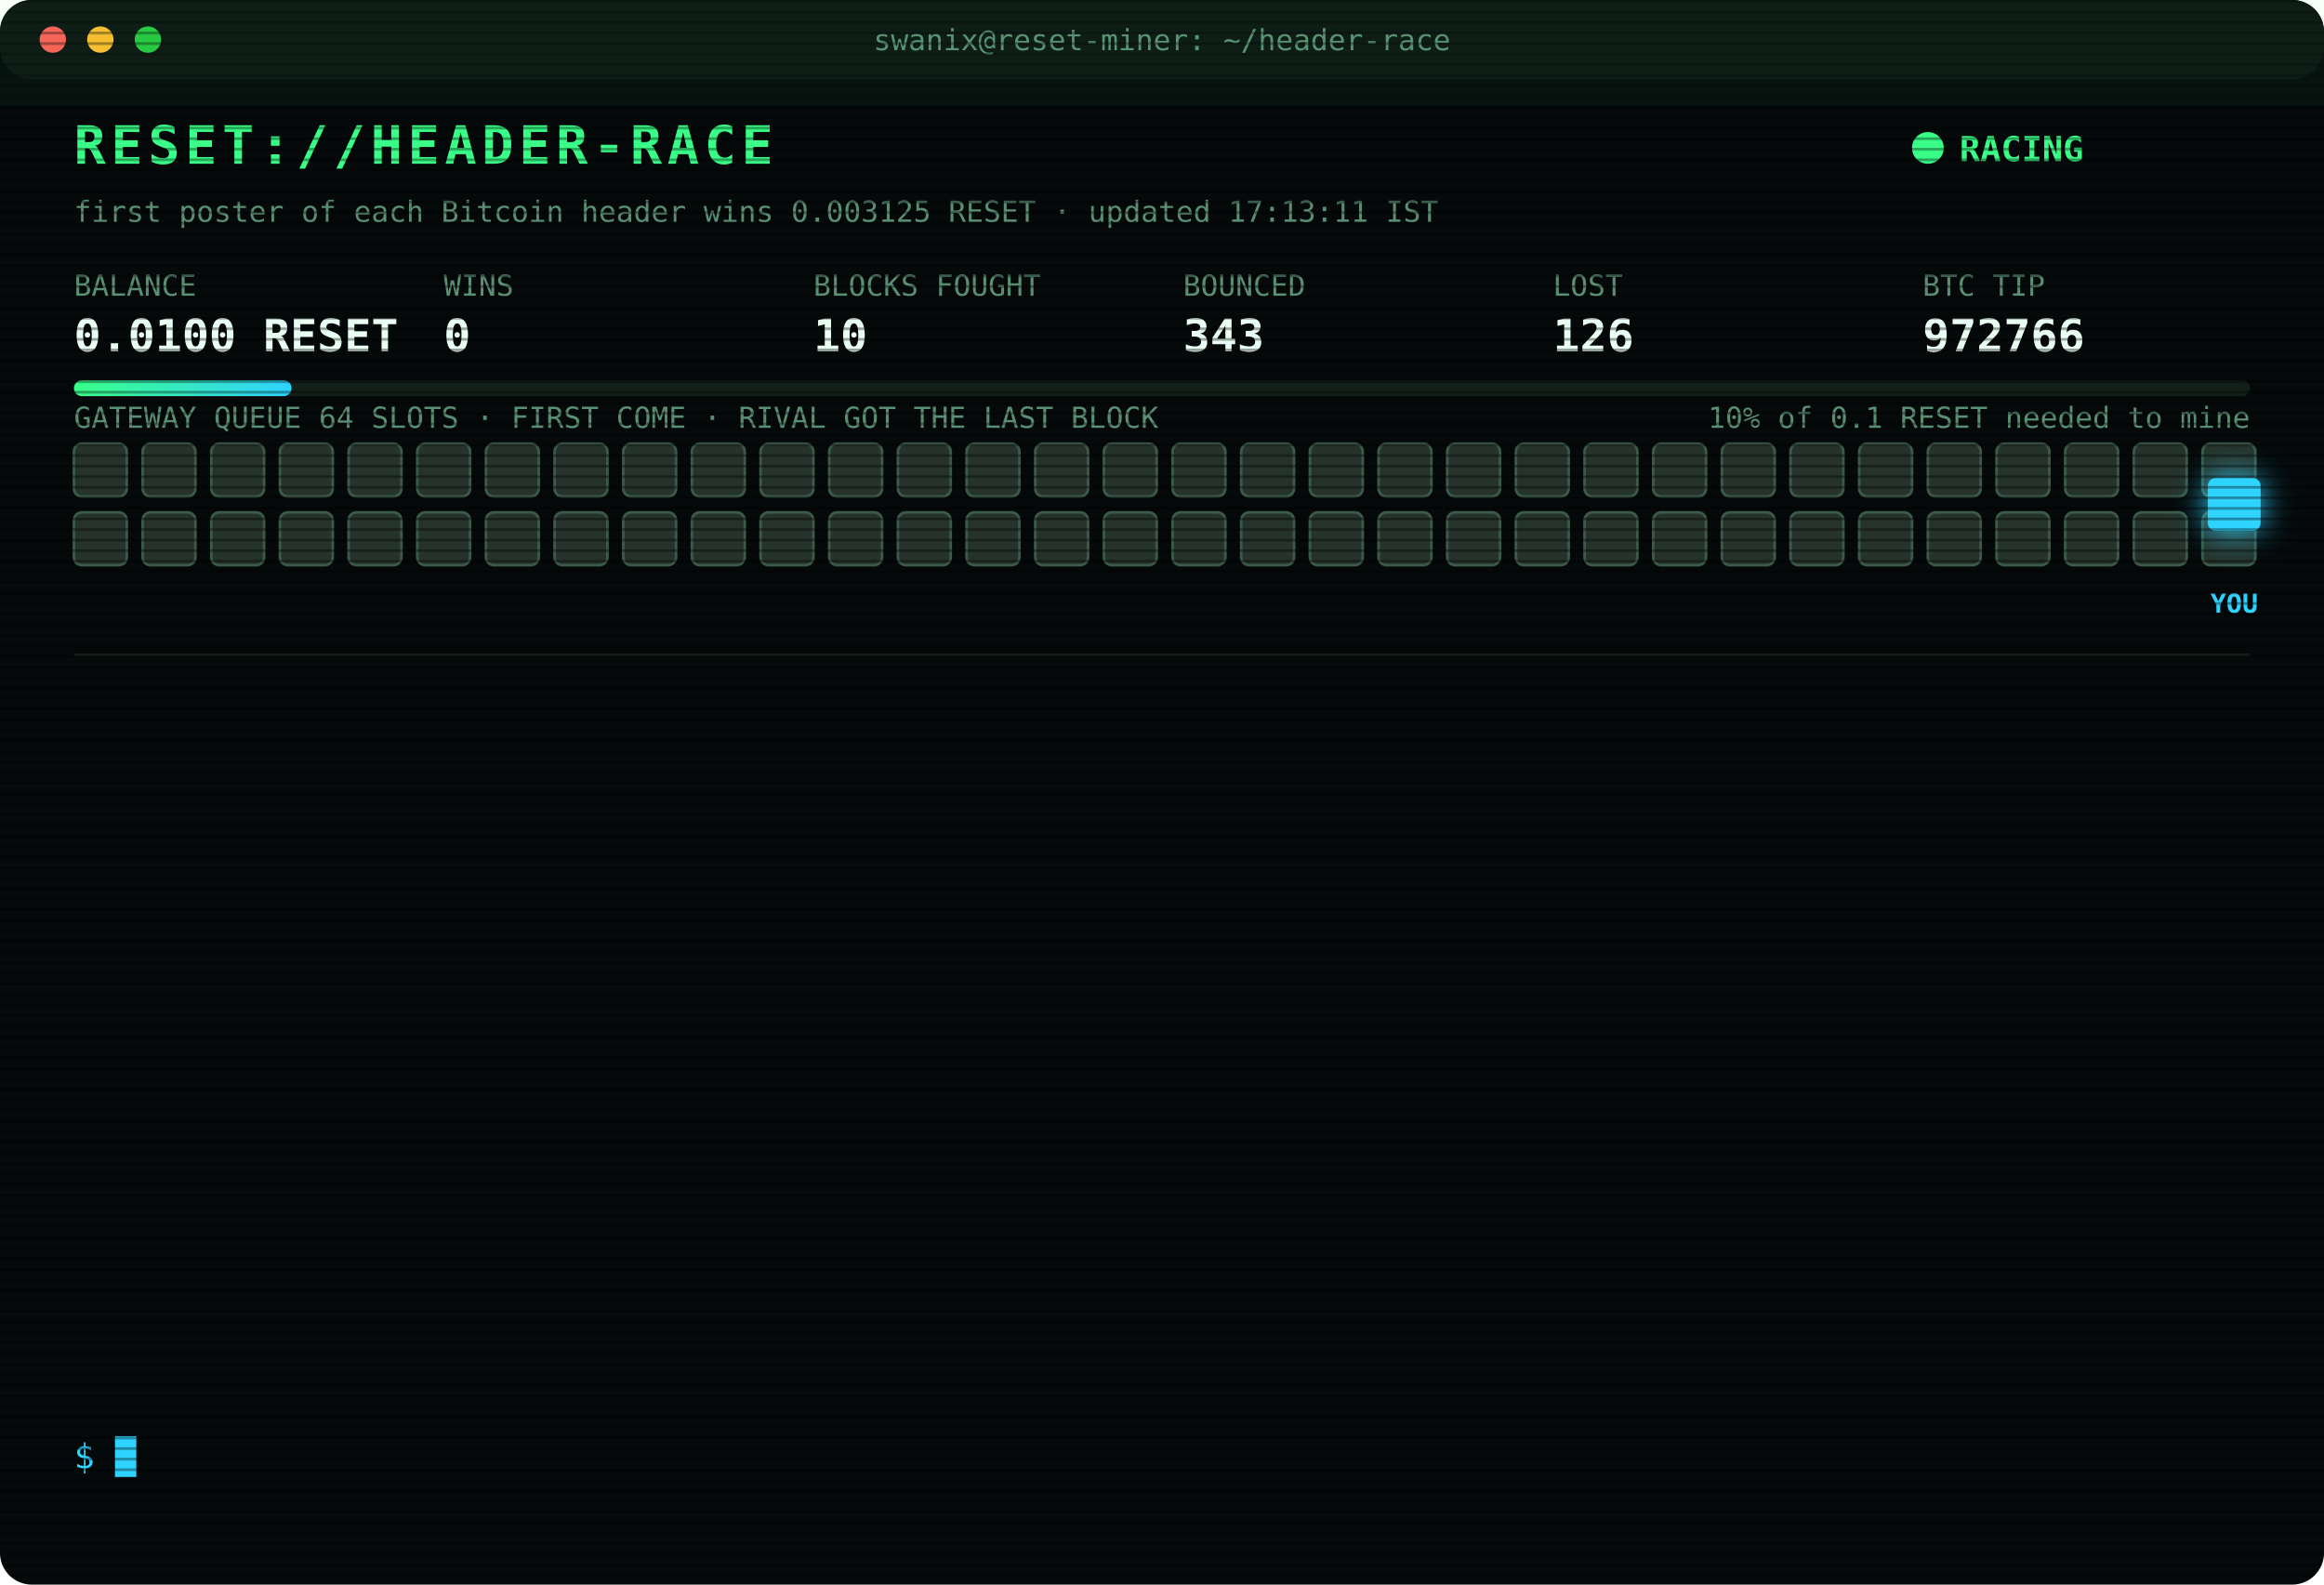
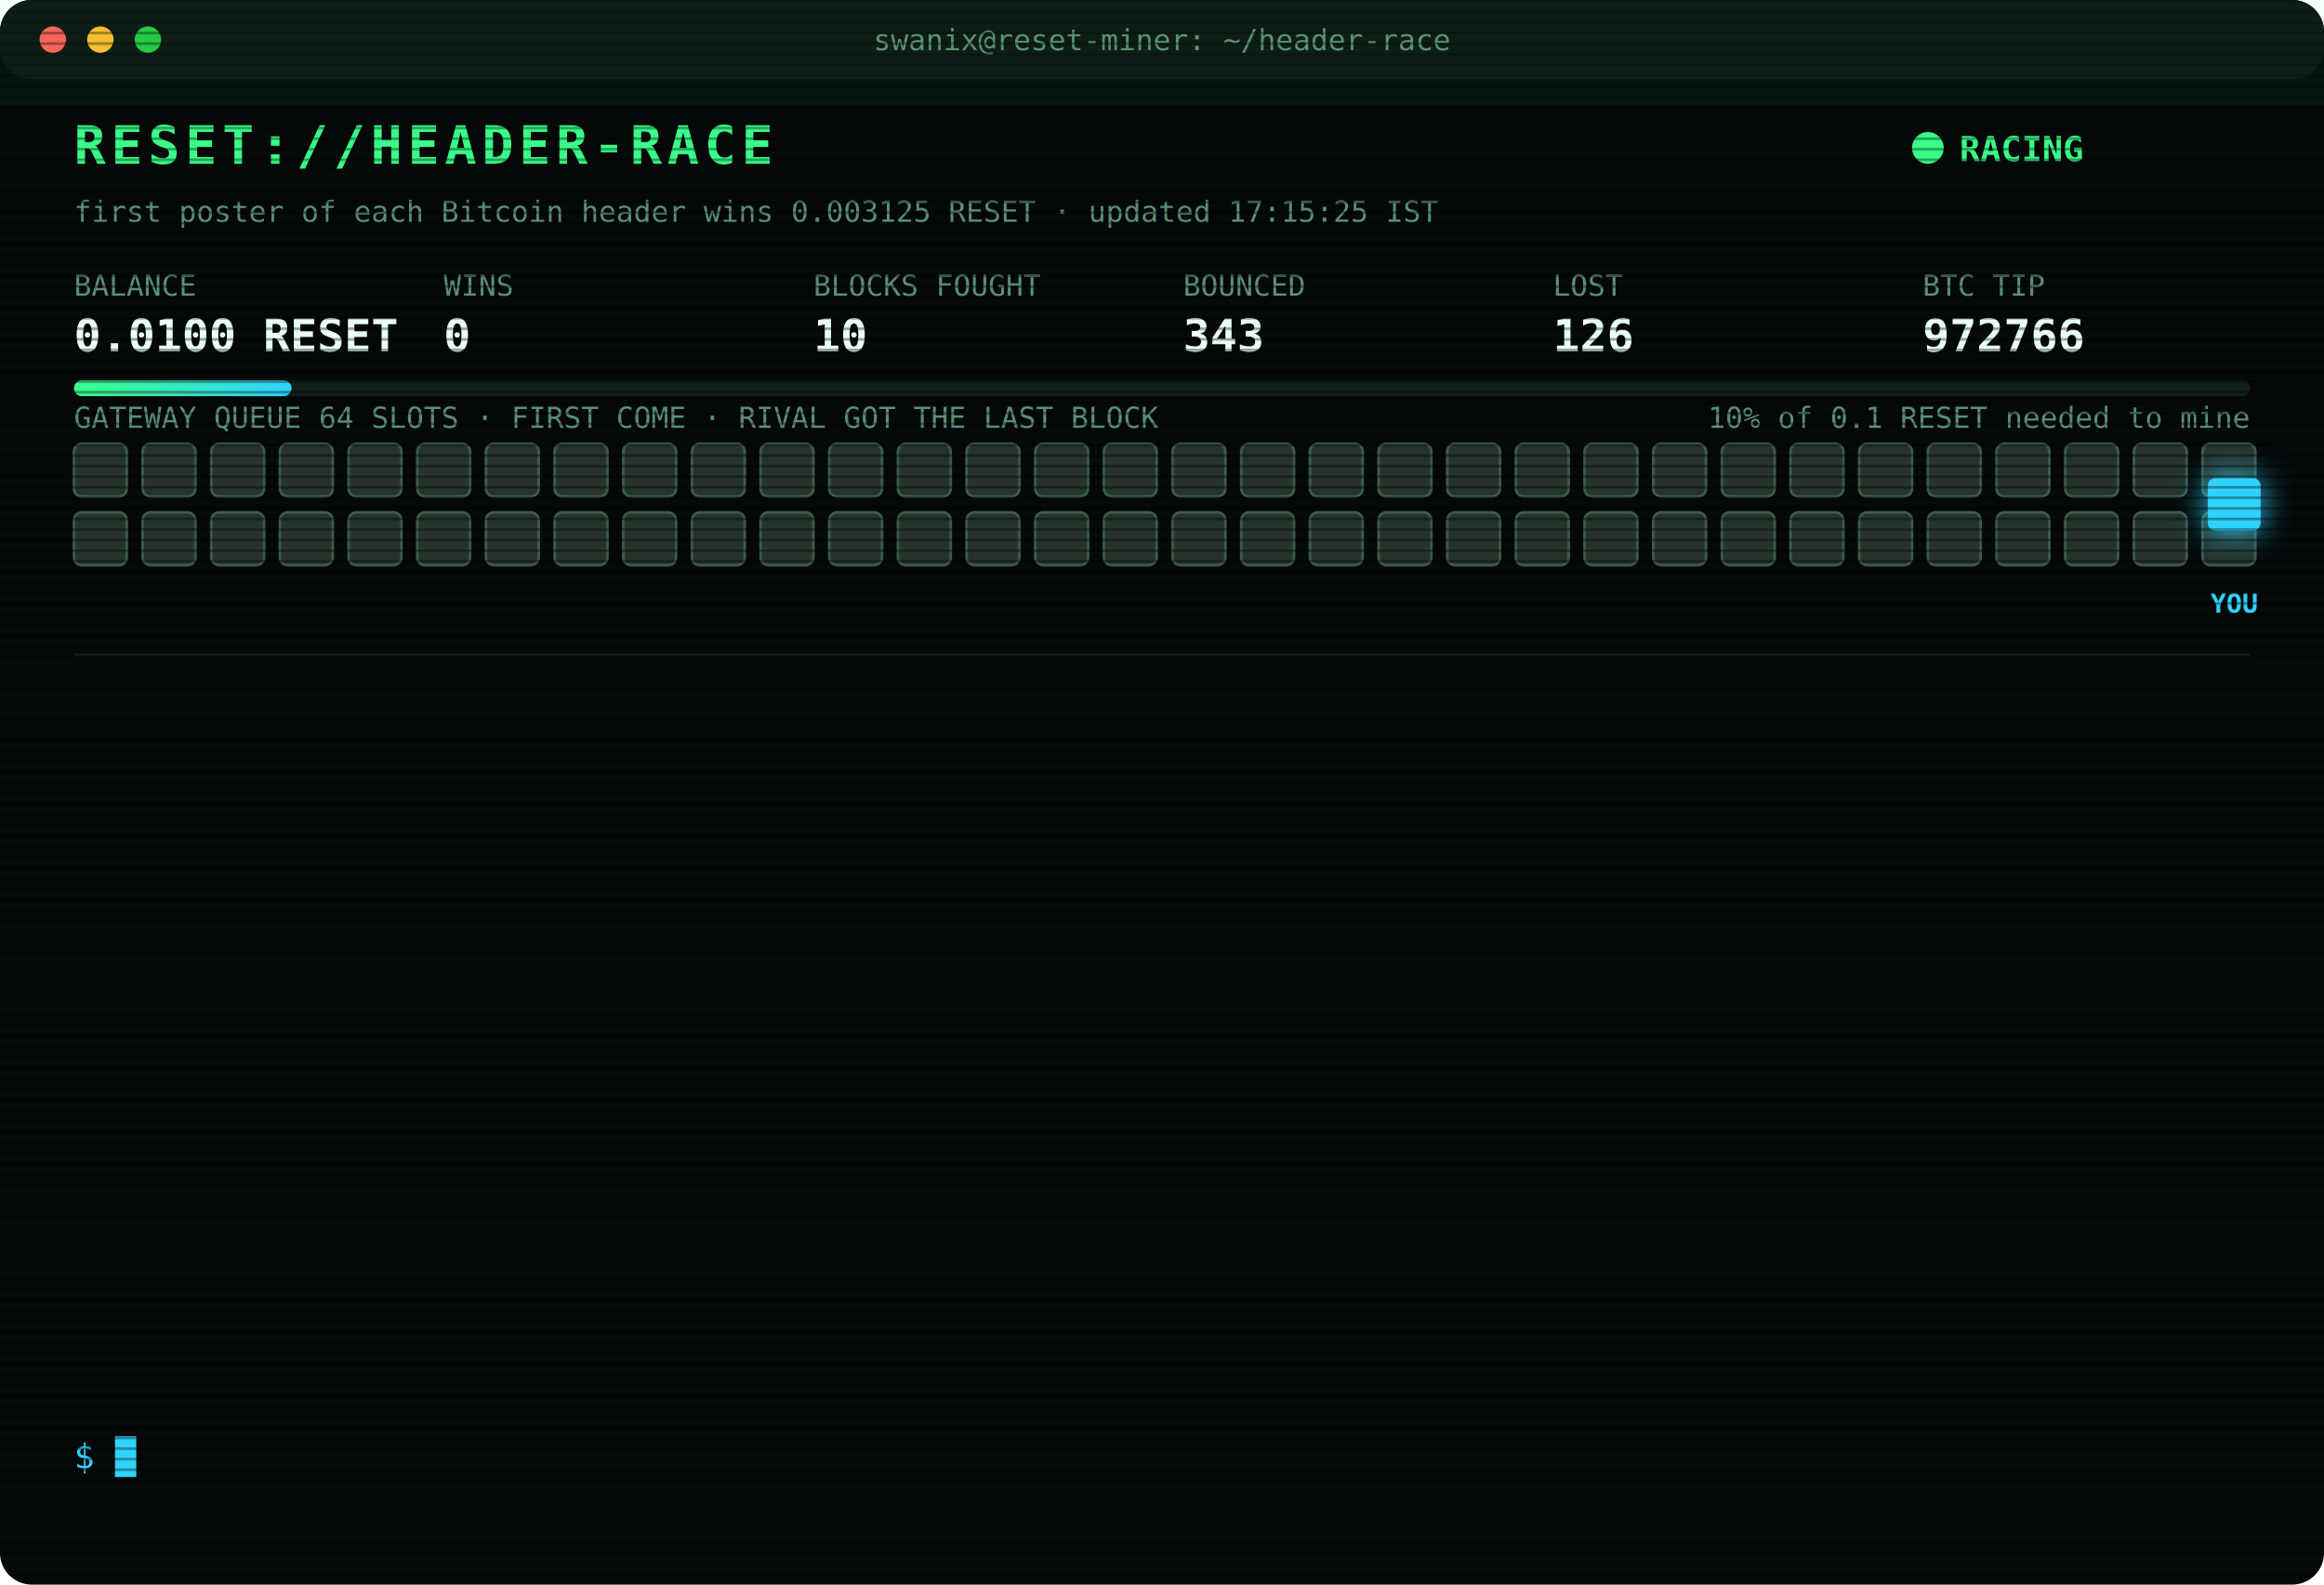
<svg xmlns="http://www.w3.org/2000/svg" width="880" height="600" viewBox="0 0 880 600" font-family="ui-monospace,SFMono-Regular,Menlo,Consolas,monospace">
  <style>
text{font-size:13px;fill:#7CFFB2}
.title{font-size:20px;font-weight:700;fill:#39FF88;letter-spacing:2px;animation:glitch 3s infinite steps(1)}
.sub{fill:#2fd3ff}.k{fill:#5a8f73;font-size:11px}.v{font-size:17px;font-weight:700;fill:#eafff3}
.ts{fill:#3f6b56}.boot{fill:#2fd3ff}.dim{fill:#5a8f73}.bad{fill:#ff4d6d}.warn{fill:#ffd23f}.mag{fill:#ff5cf0}.win{fill:#39FF88;font-weight:700}
.tag{font-size:10px;fill:#2fd3ff;font-weight:700}
.rival{fill:#26332c;stroke:#3c5a49;animation:jam 1.2s infinite alternate}
.idle{fill:#141c18;stroke:#22302a;animation:breathe 4s infinite}
.me{fill:#2fd3ff;filter:drop-shadow(0 0 6px #2fd3ff)}
.hover{animation:nudge 1.1s infinite ease-in-out}.bounce{animation:kick 1.4s infinite}
.ln{opacity:0;animation:in .4s forwards}
.cur{animation:blink 1s infinite steps(1)}
.scan{animation:scan 6s infinite linear}
.led{animation:blink 1.4s infinite}
@keyframes in{from{opacity:0;transform:translateX(-6px)}to{opacity:1;transform:none}}
@keyframes blink{50%{opacity:0}}
@keyframes jam{to{fill:#33463b}}
@keyframes breathe{50%{opacity:.4}}
@keyframes nudge{50%{transform:translateX(-10px)}}
@keyframes kick{0%,100%{transform:none}30%{transform:translateX(-14px)}55%{transform:translateX(10px) translateY(-6px)}}
@keyframes glitch{0%,92%{transform:none}93%{transform:translateX(2px);fill:#ff4d6d}95%{transform:translateX(-2px);fill:#2fd3ff}97%{transform:none}}
@keyframes scan{from{transform:translateY(-40px)}to{transform:translateY(600px)}}
</style>
  <defs>
    <pattern id="sl" width="4" height="4" patternUnits="userSpaceOnUse">
      <rect width="4" height="1" fill="#000" opacity=".35" />
    </pattern>
    <linearGradient id="bar">
      <stop offset="0" stop-color="#39FF88" />
      <stop offset="1" stop-color="#2fd3ff" />
    </linearGradient>
  </defs>
  <rect width="880" height="600" rx="12" fill="#05090a" />
  <rect width="880" height="30" rx="12" fill="#0d1512" />
  <circle cx="20" cy="15" r="5" fill="#ff5f57" />
  <circle cx="38" cy="15" r="5" fill="#febc2e" />
  <circle cx="56" cy="15" r="5" fill="#28c840" />
  <text x="440" y="19" text-anchor="middle" class="k">swanix@reset-miner: ~/header-race</text>
  <text x="28" y="62" class="title">RESET://HEADER-RACE</text>
  <circle class="led" cx="730" cy="56" r="6" fill="#39FF88" />
  <text x="742" y="61" class="win">RACING</text>
-   <text x="28" y="84" class="k">first poster of each Bitcoin header wins 0.003125 RESET · updated 17:13:11 IST</text>
+   <text x="28" y="84" class="k">first poster of each Bitcoin header wins 0.003125 RESET · updated 17:15:25 IST</text>
  <text x="28" y="112" class="k">BALANCE</text>
  <text x="28" y="133" class="v">0.0100 RESET</text>
  <text x="168" y="112" class="k">WINS</text>
  <text x="168" y="133" class="v">0</text>
  <text x="308" y="112" class="k">BLOCKS FOUGHT</text>
  <text x="308" y="133" class="v">10</text>
  <text x="448" y="112" class="k">BOUNCED</text>
  <text x="448" y="133" class="v">343</text>
  <text x="588" y="112" class="k">LOST</text>
  <text x="588" y="133" class="v">126</text>
  <text x="728" y="112" class="k">BTC TIP</text>
  <text x="728" y="133" class="v">972766</text>
  <rect x="28" y="144" width="824" height="6" rx="3" fill="#13201a" />
  <rect x="28" y="144" width="82.4" height="6" rx="3" fill="url(#bar)" />
  <text x="852" y="162" text-anchor="end" class="k">10% of 0.1 RESET needed to mine</text>
  <text x="28" y="162" class="k">GATEWAY QUEUE 64 SLOTS · FIRST COME · RIVAL GOT THE LAST BLOCK</text>
  <rect class="rival" x="28" y="168" width="20" height="20" rx="3" style="animation-delay:0.00s" />
  <rect class="rival" x="54" y="168" width="20" height="20" rx="3" style="animation-delay:0.05s" />
  <rect class="rival" x="80" y="168" width="20" height="20" rx="3" style="animation-delay:0.10s" />
  <rect class="rival" x="106" y="168" width="20" height="20" rx="3" style="animation-delay:0.15s" />
  <rect class="rival" x="132" y="168" width="20" height="20" rx="3" style="animation-delay:0.20s" />
  <rect class="rival" x="158" y="168" width="20" height="20" rx="3" style="animation-delay:0.25s" />
  <rect class="rival" x="184" y="168" width="20" height="20" rx="3" style="animation-delay:0.30s" />
  <rect class="rival" x="210" y="168" width="20" height="20" rx="3" style="animation-delay:0.35s" />
  <rect class="rival" x="236" y="168" width="20" height="20" rx="3" style="animation-delay:0.40s" />
  <rect class="rival" x="262" y="168" width="20" height="20" rx="3" style="animation-delay:0.45s" />
  <rect class="rival" x="288" y="168" width="20" height="20" rx="3" style="animation-delay:0.50s" />
  <rect class="rival" x="314" y="168" width="20" height="20" rx="3" style="animation-delay:0.55s" />
  <rect class="rival" x="340" y="168" width="20" height="20" rx="3" style="animation-delay:0.60s" />
  <rect class="rival" x="366" y="168" width="20" height="20" rx="3" style="animation-delay:0.65s" />
  <rect class="rival" x="392" y="168" width="20" height="20" rx="3" style="animation-delay:0.70s" />
  <rect class="rival" x="418" y="168" width="20" height="20" rx="3" style="animation-delay:0.75s" />
  <rect class="rival" x="444" y="168" width="20" height="20" rx="3" style="animation-delay:0.80s" />
  <rect class="rival" x="470" y="168" width="20" height="20" rx="3" style="animation-delay:0.85s" />
  <rect class="rival" x="496" y="168" width="20" height="20" rx="3" style="animation-delay:0.90s" />
  <rect class="rival" x="522" y="168" width="20" height="20" rx="3" style="animation-delay:0.95s" />
  <rect class="rival" x="548" y="168" width="20" height="20" rx="3" style="animation-delay:1.00s" />
  <rect class="rival" x="574" y="168" width="20" height="20" rx="3" style="animation-delay:1.05s" />
  <rect class="rival" x="600" y="168" width="20" height="20" rx="3" style="animation-delay:1.10s" />
  <rect class="rival" x="626" y="168" width="20" height="20" rx="3" style="animation-delay:1.15s" />
  <rect class="rival" x="652" y="168" width="20" height="20" rx="3" style="animation-delay:1.20s" />
  <rect class="rival" x="678" y="168" width="20" height="20" rx="3" style="animation-delay:1.25s" />
  <rect class="rival" x="704" y="168" width="20" height="20" rx="3" style="animation-delay:1.30s" />
  <rect class="rival" x="730" y="168" width="20" height="20" rx="3" style="animation-delay:1.35s" />
  <rect class="rival" x="756" y="168" width="20" height="20" rx="3" style="animation-delay:1.40s" />
  <rect class="rival" x="782" y="168" width="20" height="20" rx="3" style="animation-delay:1.45s" />
  <rect class="rival" x="808" y="168" width="20" height="20" rx="3" style="animation-delay:1.50s" />
  <rect class="rival" x="834" y="168" width="20" height="20" rx="3" style="animation-delay:1.55s" />
  <rect class="rival" x="28" y="194" width="20" height="20" rx="3" style="animation-delay:1.60s" />
  <rect class="rival" x="54" y="194" width="20" height="20" rx="3" style="animation-delay:1.65s" />
  <rect class="rival" x="80" y="194" width="20" height="20" rx="3" style="animation-delay:1.70s" />
  <rect class="rival" x="106" y="194" width="20" height="20" rx="3" style="animation-delay:1.75s" />
  <rect class="rival" x="132" y="194" width="20" height="20" rx="3" style="animation-delay:1.80s" />
  <rect class="rival" x="158" y="194" width="20" height="20" rx="3" style="animation-delay:1.85s" />
  <rect class="rival" x="184" y="194" width="20" height="20" rx="3" style="animation-delay:1.90s" />
  <rect class="rival" x="210" y="194" width="20" height="20" rx="3" style="animation-delay:1.95s" />
  <rect class="rival" x="236" y="194" width="20" height="20" rx="3" style="animation-delay:2.00s" />
  <rect class="rival" x="262" y="194" width="20" height="20" rx="3" style="animation-delay:2.05s" />
  <rect class="rival" x="288" y="194" width="20" height="20" rx="3" style="animation-delay:2.10s" />
  <rect class="rival" x="314" y="194" width="20" height="20" rx="3" style="animation-delay:2.15s" />
  <rect class="rival" x="340" y="194" width="20" height="20" rx="3" style="animation-delay:2.20s" />
  <rect class="rival" x="366" y="194" width="20" height="20" rx="3" style="animation-delay:2.25s" />
  <rect class="rival" x="392" y="194" width="20" height="20" rx="3" style="animation-delay:2.30s" />
  <rect class="rival" x="418" y="194" width="20" height="20" rx="3" style="animation-delay:2.35s" />
  <rect class="rival" x="444" y="194" width="20" height="20" rx="3" style="animation-delay:2.40s" />
  <rect class="rival" x="470" y="194" width="20" height="20" rx="3" style="animation-delay:2.45s" />
  <rect class="rival" x="496" y="194" width="20" height="20" rx="3" style="animation-delay:2.50s" />
  <rect class="rival" x="522" y="194" width="20" height="20" rx="3" style="animation-delay:2.55s" />
  <rect class="rival" x="548" y="194" width="20" height="20" rx="3" style="animation-delay:2.60s" />
  <rect class="rival" x="574" y="194" width="20" height="20" rx="3" style="animation-delay:2.65s" />
  <rect class="rival" x="600" y="194" width="20" height="20" rx="3" style="animation-delay:2.70s" />
  <rect class="rival" x="626" y="194" width="20" height="20" rx="3" style="animation-delay:2.75s" />
  <rect class="rival" x="652" y="194" width="20" height="20" rx="3" style="animation-delay:2.80s" />
  <rect class="rival" x="678" y="194" width="20" height="20" rx="3" style="animation-delay:2.85s" />
  <rect class="rival" x="704" y="194" width="20" height="20" rx="3" style="animation-delay:2.90s" />
  <rect class="rival" x="730" y="194" width="20" height="20" rx="3" style="animation-delay:2.95s" />
  <rect class="rival" x="756" y="194" width="20" height="20" rx="3" style="animation-delay:3.00s" />
  <rect class="rival" x="782" y="194" width="20" height="20" rx="3" style="animation-delay:3.05s" />
  <rect class="rival" x="808" y="194" width="20" height="20" rx="3" style="animation-delay:3.10s" />
  <rect class="rival" x="834" y="194" width="20" height="20" rx="3" style="animation-delay:3.15s" />
  <g class="hover">
    <rect class="me" x="836" y="181" width="20" height="20" rx="3" />
    <text class="tag" x="846" y="232" text-anchor="middle">YOU</text>
  </g>
  <line x1="28" x2="852" y1="248" y2="248" stroke="#13201a" />
  <g class="ln" style="animation-delay:0.40s">
    <text x="28" y="270" class="ts">15:27:49</text>
    <text x="104" y="270" class="bad">[LOST] #972753 taken by a rival miner</text>
  </g>
  <g class="ln" style="animation-delay:0.65s">
    <text x="28" y="292" class="ts">15:44:59</text>
    <text x="104" y="292" class="bad">[LOST] #972754 taken by a rival miner</text>
  </g>
  <g class="ln" style="animation-delay:0.90s">
    <text x="28" y="314" class="ts">15:52:30</text>
    <text x="104" y="314" class="bad">[LOST] #972755 taken by a rival miner</text>
  </g>
  <g class="ln" style="animation-delay:1.15s">
    <text x="28" y="336" class="ts">16:11:13</text>
    <text x="104" y="336" class="bad">[LOST] #972757 taken by a rival miner</text>
  </g>
  <g class="ln" style="animation-delay:1.40s">
    <text x="28" y="358" class="ts">16:14:14</text>
    <text x="104" y="358" class="bad">[LOST] #972758 taken by a rival miner</text>
  </g>
  <g class="ln" style="animation-delay:1.65s">
    <text x="28" y="380" class="ts">16:18:02</text>
    <text x="104" y="380" class="bad">[LOST] #972759 taken by a rival miner</text>
  </g>
  <g class="ln" style="animation-delay:1.90s">
    <text x="28" y="402" class="ts">16:18:43</text>
    <text x="104" y="402" class="bad">[LOST] #972760 taken by a rival miner</text>
  </g>
  <g class="ln" style="animation-delay:2.15s">
    <text x="28" y="424" class="ts">16:26:11</text>
    <text x="104" y="424" class="bad">[LOST] #972761 taken by a rival miner</text>
  </g>
  <g class="ln" style="animation-delay:2.40s">
    <text x="28" y="446" class="ts">16:34:08</text>
    <text x="104" y="446" class="bad">[LOST] #972762 taken by a rival miner</text>
  </g>
  <g class="ln" style="animation-delay:2.65s">
    <text x="28" y="468" class="ts">17:05:07</text>
    <text x="104" y="468" class="bad">[LOST] #972763 taken by a rival miner</text>
  </g>
  <g class="ln" style="animation-delay:2.90s">
    <text x="28" y="490" class="ts">17:06:40</text>
    <text x="104" y="490" class="bad">[LOST] #972764 taken by a rival miner</text>
  </g>
  <g class="ln" style="animation-delay:3.15s">
    <text x="28" y="512" class="ts">17:10:58</text>
    <text x="104" y="512" class="bad">[LOST] #972765 taken by a rival miner</text>
  </g>
  <g class="ln" style="animation-delay:3.40s">
    <text x="28" y="534" class="ts">17:13:11</text>
    <text x="104" y="534" class="bad">[LOST] #972766 taken by a rival miner</text>
  </g>
  <text x="28" y="556" class="sub">$ <tspan class="cur">█</tspan>
  </text>
  <rect width="880" height="600" rx="12" fill="url(#sl)" pointer-events="none" />
  <rect class="scan" width="880" height="40" fill="#39FF88" opacity=".04" />
</svg>
